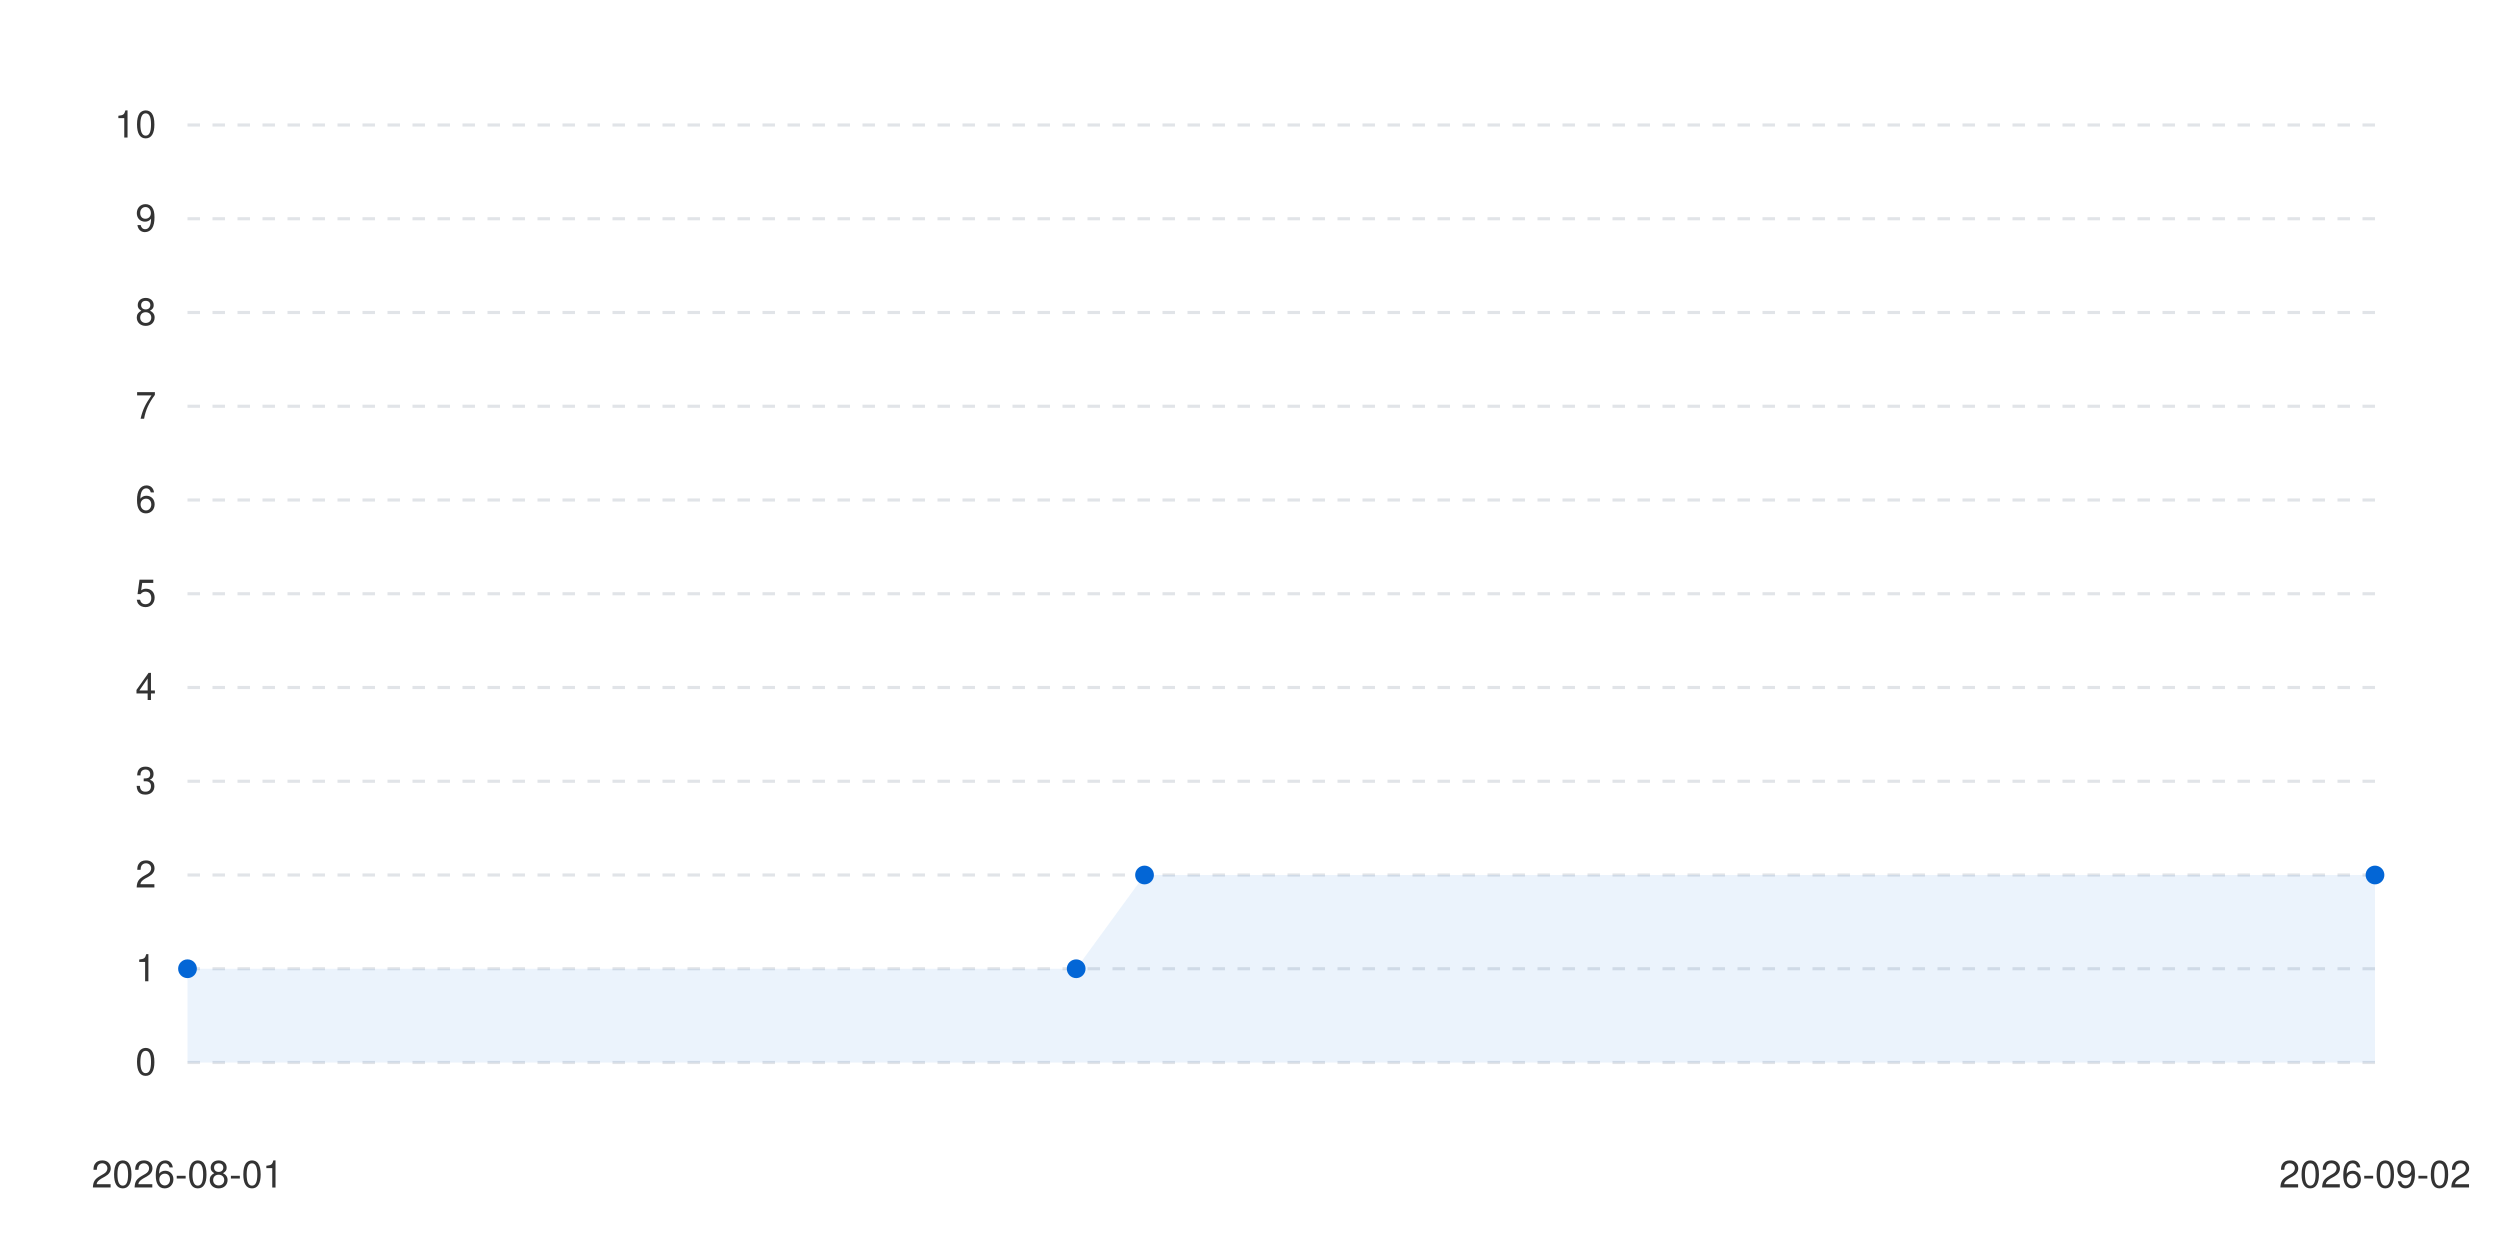
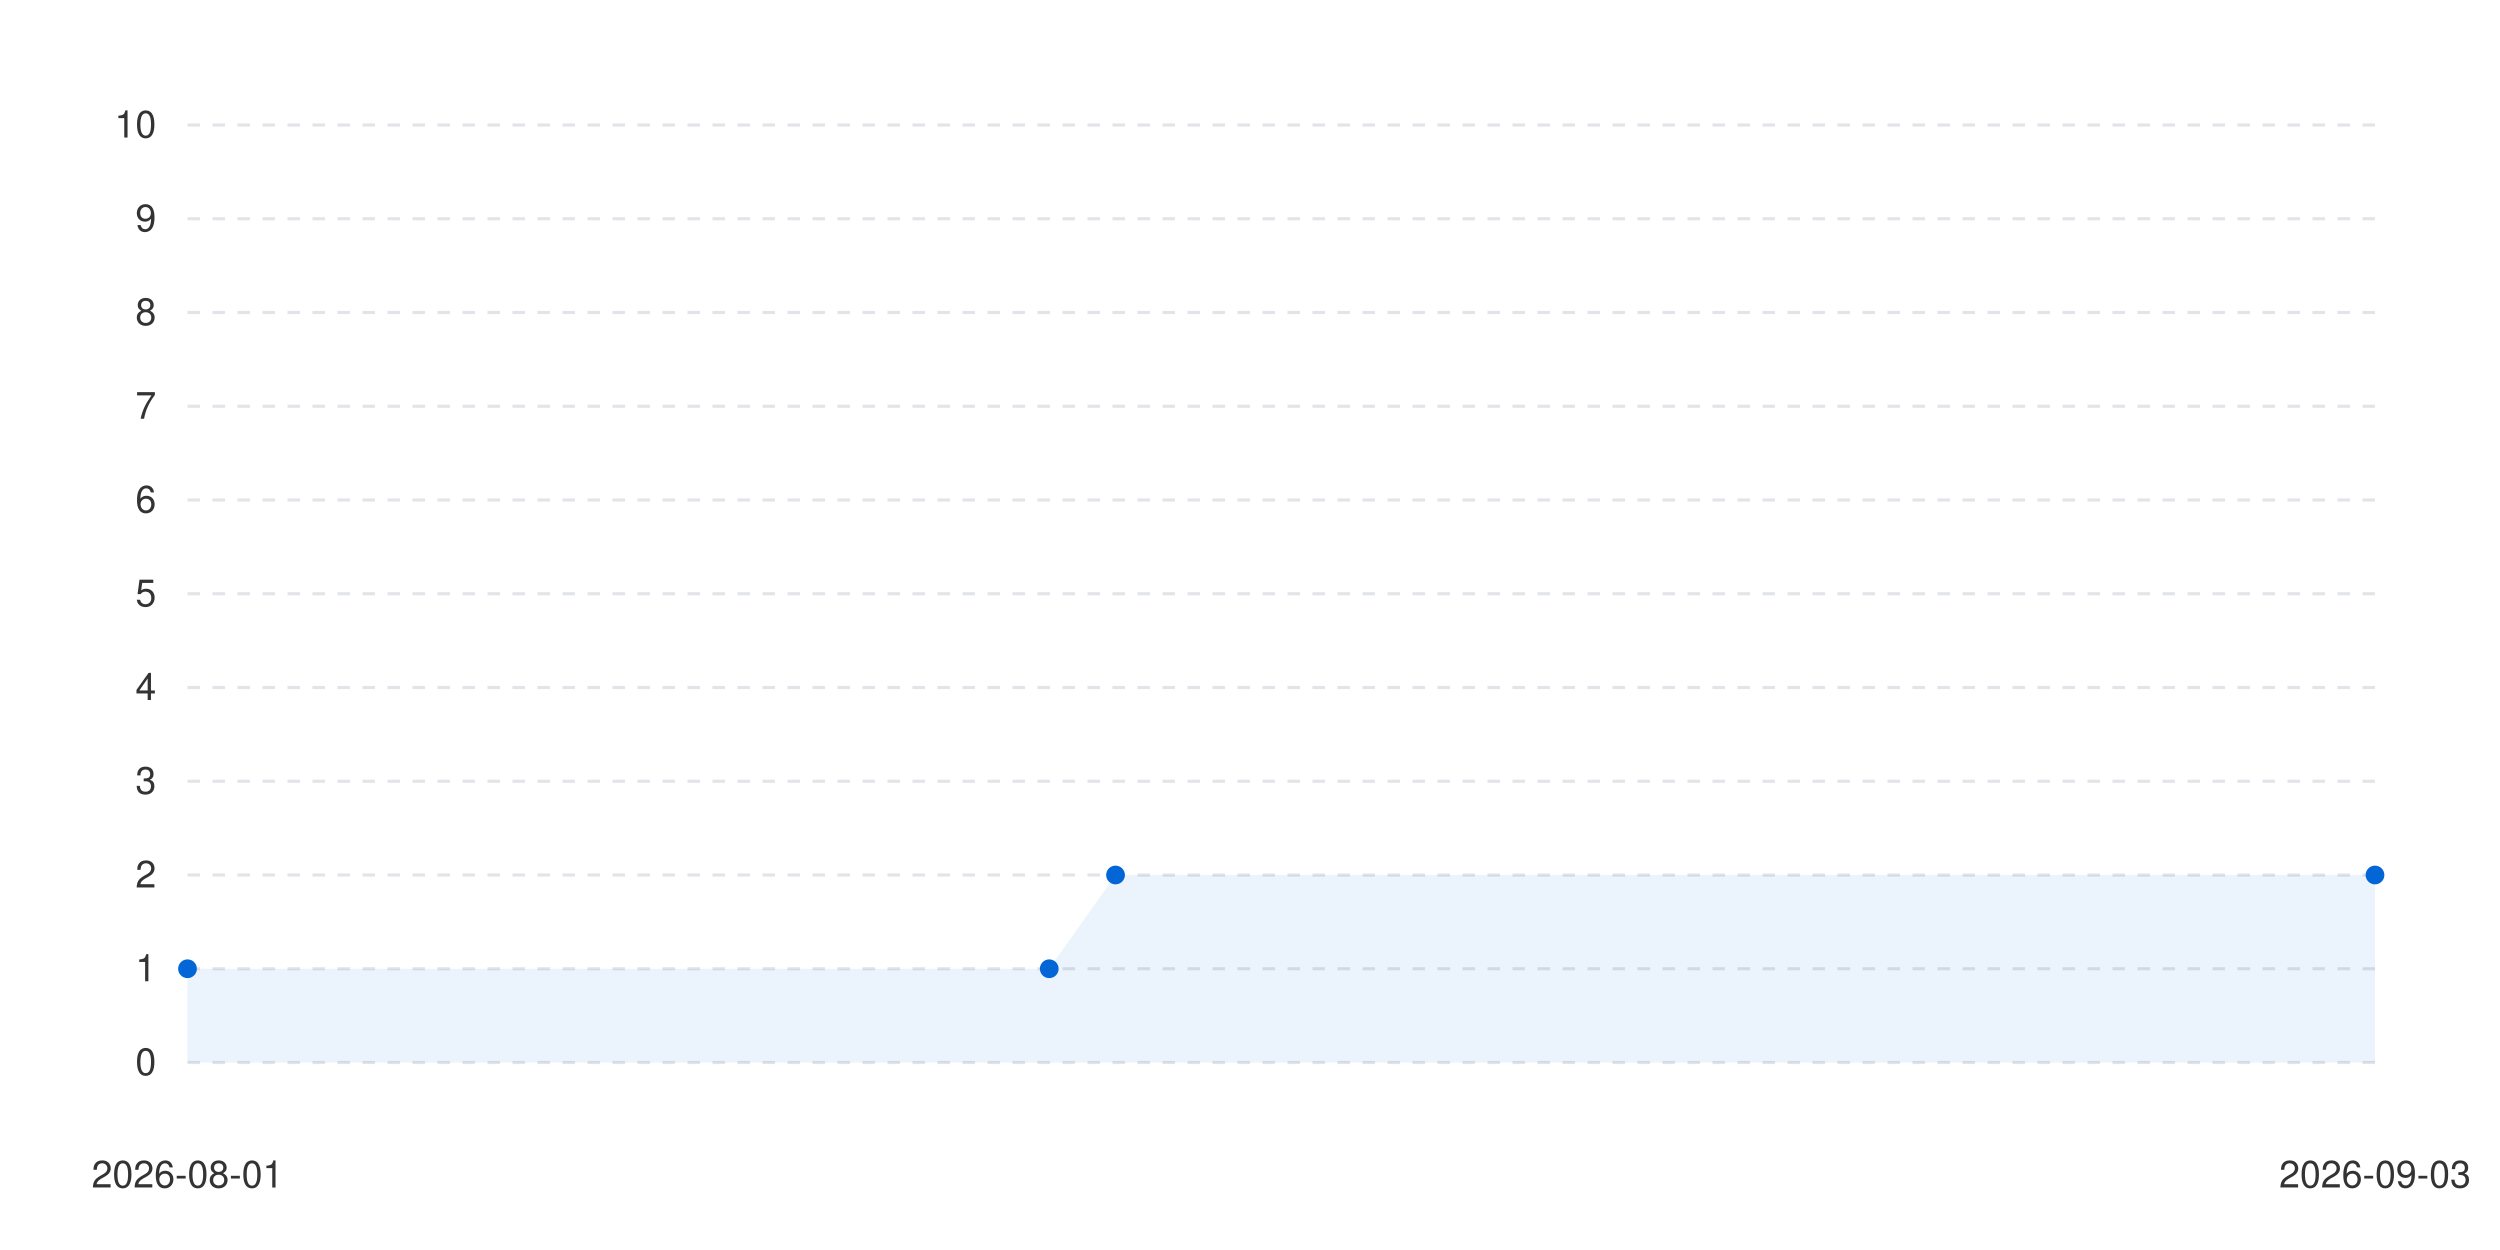
<svg xmlns="http://www.w3.org/2000/svg" viewBox="0 0 800 400" width="100%" height="auto">
  <style>
      .bg { fill: #ffffff; }
      .text { fill: #333333; font-family: -apple-system, BlinkMacSystemFont, "Segoe UI", Helvetica, Arial, sans-serif; font-size: 12px; }
      .grid { stroke: #e1e4e8; stroke-width: 1; stroke-dasharray: 4; }
      .line-anim {
        stroke-dasharray: 2000;
        stroke-dashoffset: 2000;
        animation: draw 1.2s cubic-bezier(0.4, 0, 0.2, 1) forwards;
      }
      .dot {
        transition: transform 0.2s ease, r 0.2s ease;
        cursor: pointer;
      }
      .dot:hover {
        r: 6px;
      }
      @keyframes draw {
        to { stroke-dashoffset: 0; }
      }
      @media (prefers-color-scheme: dark) {
        .bg { fill: #0d1117; }
        .text { fill: #c9d1d9; }
        .grid { stroke: #30363d; }
      }
    </style>
  <rect width="100%" height="100%" class="bg" />
  <g class="grids">
    <line x1="60" y1="340" x2="760" y2="340" class="grid" />
    <text x="50" y="344" class="text" text-anchor="end">0</text>
    <line x1="60" y1="310" x2="760" y2="310" class="grid" />
    <text x="50" y="314" class="text" text-anchor="end">1</text>
    <line x1="60" y1="280" x2="760" y2="280" class="grid" />
    <text x="50" y="284" class="text" text-anchor="end">2</text>
    <line x1="60" y1="250" x2="760" y2="250" class="grid" />
    <text x="50" y="254" class="text" text-anchor="end">3</text>
    <line x1="60" y1="220" x2="760" y2="220" class="grid" />
    <text x="50" y="224" class="text" text-anchor="end">4</text>
    <line x1="60" y1="190" x2="760" y2="190" class="grid" />
    <text x="50" y="194" class="text" text-anchor="end">5</text>
    <line x1="60" y1="160" x2="760" y2="160" class="grid" />
    <text x="50" y="164" class="text" text-anchor="end">6</text>
    <line x1="60" y1="130" x2="760" y2="130" class="grid" />
    <text x="50" y="134" class="text" text-anchor="end">7</text>
    <line x1="60" y1="100" x2="760" y2="100" class="grid" />
    <text x="50" y="104" class="text" text-anchor="end">8</text>
    <line x1="60" y1="70" x2="760" y2="70" class="grid" />
    <text x="50" y="74" class="text" text-anchor="end">9</text>
    <line x1="60" y1="40" x2="760" y2="40" class="grid" />
    <text x="50" y="44" class="text" text-anchor="end">10</text>
  </g>
  <g class="labels">
    <text x="60" y="380" class="text" text-anchor="middle">2026-08-01</text>
-     <text x="760" y="380" class="text" text-anchor="middle">2026-09-02</text>
+     <text x="760" y="380" class="text" text-anchor="middle">2026-09-03</text>
  </g>
  <g class="series-group series-0">
-     <path d="M 60 310 L 344.375 310 L 366.25 280 L 760 280 L 760 340 L 60 340 Z" fill="#0366d6" fill-opacity="0.08" class="area" />
-     <path d="M 60 310 L 344.375 310 L 366.25 280 L 760 280" stroke="#0366d6" stroke-width="2.5" fill="none" stroke-linecap="round" stroke-linejoin="round" class="line line-anim" />
+     <path d="M 60 310 L 335.758 310 L 356.97 280 L 760 280 L 760 340 L 60 340 Z" fill="#0366d6" fill-opacity="0.08" class="area" />
+     <path d="M 60 310 L 335.758 310 L 356.97 280 L 760 280" stroke="#0366d6" stroke-width="2.5" fill="none" stroke-linecap="round" stroke-linejoin="round" class="line line-anim" />
    <g class="dots">
      <circle cx="60" cy="310" r="3" fill="#0366d6" class="dot" />
-       <circle cx="344.375" cy="310" r="3" fill="#0366d6" class="dot" />
-       <circle cx="366.25" cy="280" r="3" fill="#0366d6" class="dot" />
+       <circle cx="335.758" cy="310" r="3" fill="#0366d6" class="dot" />
+       <circle cx="356.97" cy="280" r="3" fill="#0366d6" class="dot" />
      <circle cx="760" cy="280" r="3" fill="#0366d6" class="dot" />
    </g>
  </g>
</svg>
